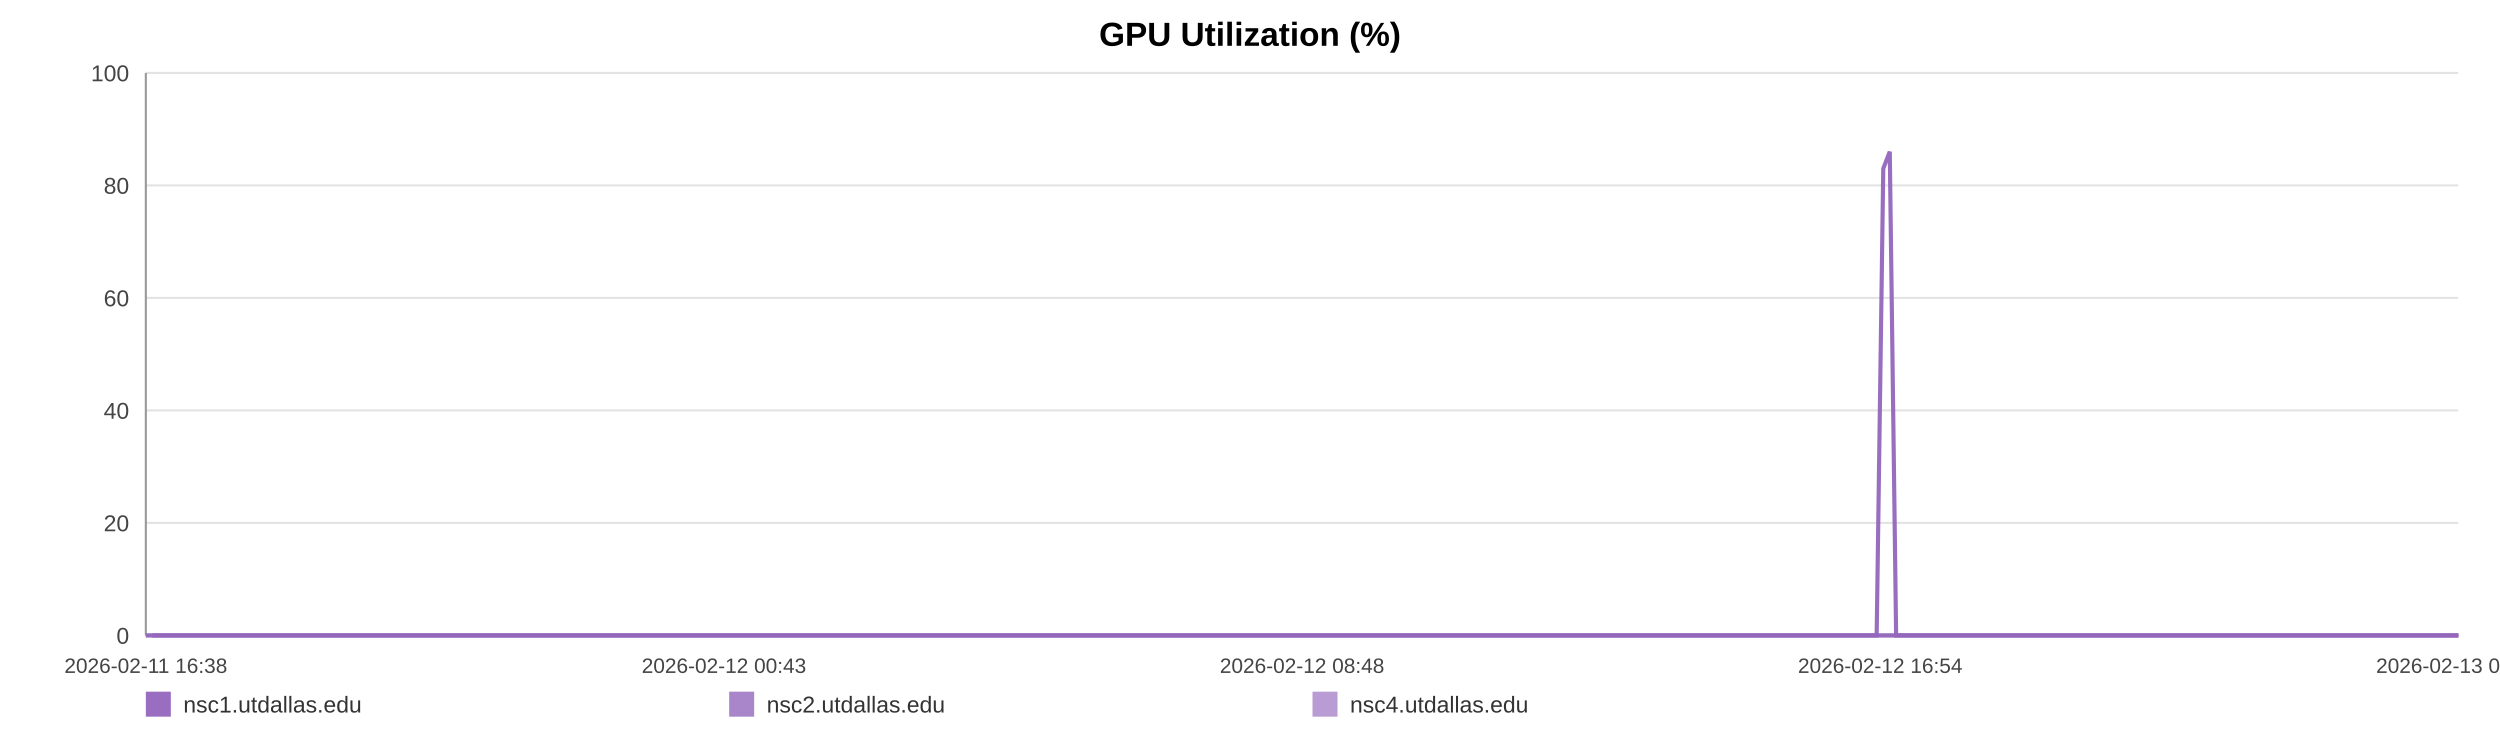
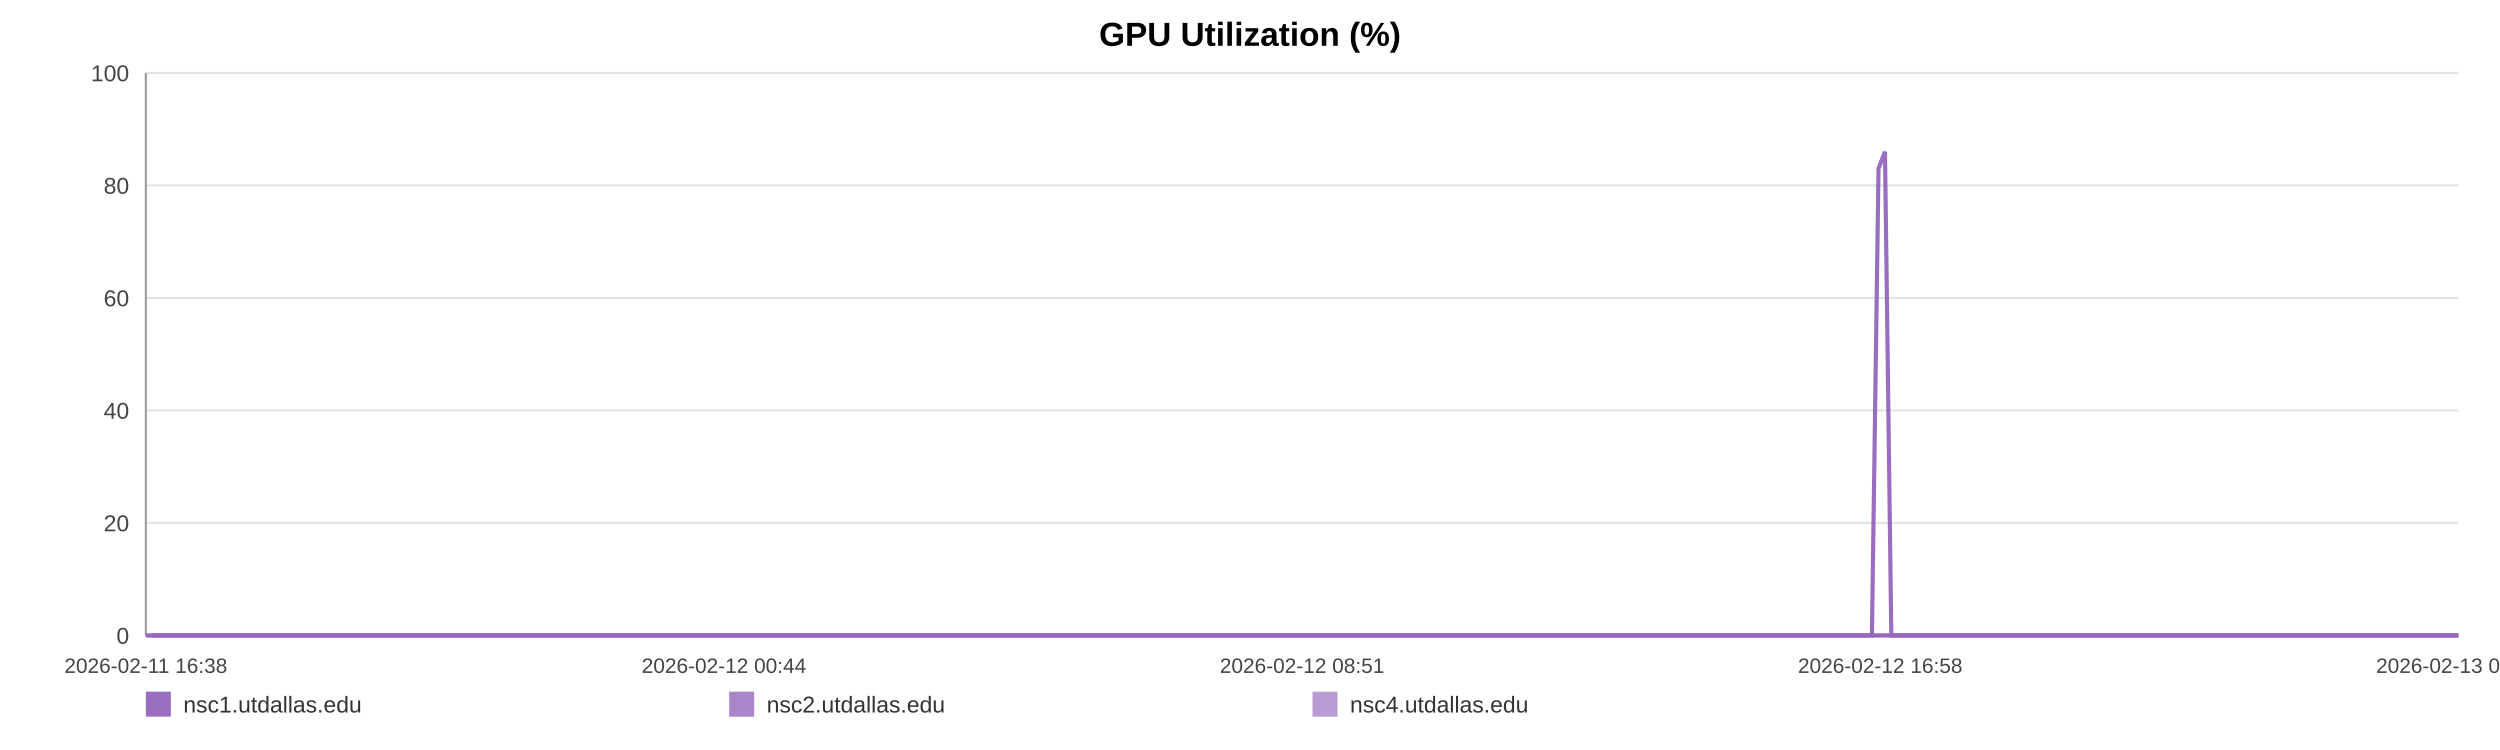
<svg xmlns="http://www.w3.org/2000/svg" width="1200" height="360" viewBox="0 0 1200 360" role="img" aria-label="GPU Utilization (%)">
  <rect width="100%" height="100%" fill="#ffffff" />
  <text x="600.0" y="22" text-anchor="middle" font-size="16" font-family="Arial, Helvetica, sans-serif" font-weight="bold">GPU Utilization (%)</text>
  <line x1="70" y1="35.00" x2="1180" y2="35.00" stroke="#e3e3e3" stroke-width="1" />
  <text x="62" y="39.00" text-anchor="end" font-size="11" fill="#444" font-family="Arial, Helvetica, sans-serif">100</text>
  <line x1="70" y1="89.00" x2="1180" y2="89.00" stroke="#e3e3e3" stroke-width="1" />
  <text x="62" y="93.00" text-anchor="end" font-size="11" fill="#444" font-family="Arial, Helvetica, sans-serif">80</text>
  <line x1="70" y1="143.00" x2="1180" y2="143.00" stroke="#e3e3e3" stroke-width="1" />
  <text x="62" y="147.00" text-anchor="end" font-size="11" fill="#444" font-family="Arial, Helvetica, sans-serif">60</text>
  <line x1="70" y1="197.00" x2="1180" y2="197.00" stroke="#e3e3e3" stroke-width="1" />
  <text x="62" y="201.00" text-anchor="end" font-size="11" fill="#444" font-family="Arial, Helvetica, sans-serif">40</text>
  <line x1="70" y1="251.00" x2="1180" y2="251.00" stroke="#e3e3e3" stroke-width="1" />
  <text x="62" y="255.00" text-anchor="end" font-size="11" fill="#444" font-family="Arial, Helvetica, sans-serif">20</text>
  <line x1="70" y1="305.00" x2="1180" y2="305.00" stroke="#e3e3e3" stroke-width="1" />
  <text x="62" y="309.00" text-anchor="end" font-size="11" fill="#444" font-family="Arial, Helvetica, sans-serif">0</text>
  <line x1="70" y1="35" x2="70" y2="305" stroke="#999" />
  <line x1="70" y1="305" x2="1180" y2="305" stroke="#999" />
  <text x="70.00" y="323" text-anchor="middle" font-size="10" fill="#444" font-family="Arial, Helvetica, sans-serif">2026-02-11 16:38</text>
-   <text x="347.50" y="323" text-anchor="middle" font-size="10" fill="#444" font-family="Arial, Helvetica, sans-serif">2026-02-12 00:43</text>
-   <text x="625.00" y="323" text-anchor="middle" font-size="10" fill="#444" font-family="Arial, Helvetica, sans-serif">2026-02-12 08:48</text>
-   <text x="902.50" y="323" text-anchor="middle" font-size="10" fill="#444" font-family="Arial, Helvetica, sans-serif">2026-02-12 16:54</text>
-   <text x="1180.00" y="323" text-anchor="middle" font-size="10" fill="#444" font-family="Arial, Helvetica, sans-serif">2026-02-13 00:59</text>
-   <polyline fill="none" stroke="#9467bd" stroke-opacity="0.95" stroke-width="2" points="73.08,305.00 76.17,305.00 79.23,305.00 82.32,305.00 85.43,305.00 88.48,305.00 91.57,305.00 94.90,305.00 97.96,305.00 101.02,305.00 104.08,305.00 107.20,305.00 110.26,305.00 113.32,305.00 118.86,305.00 123.63,305.00 126.74,305.00 129.89,305.00 132.96,305.00 136.03,305.00 139.04,305.00 142.15,305.00 145.22,305.00 148.31,305.00 151.41,305.00 154.55,305.00 157.63,305.00 160.72,305.00 163.95,305.00 167.06,305.00 170.13,305.00 173.28,305.00 176.36,305.00 179.44,305.00 182.61,305.00 185.66,305.00 188.74,305.00 191.87,305.00 194.91,305.00 197.99,305.00 201.03,305.00 204.10,305.00 207.19,305.00 210.24,305.00 213.39,305.00 216.50,305.00 219.54,305.00 222.60,305.00 225.71,305.00 228.79,305.00 232.31,305.00 235.38,305.00 238.45,305.00 241.50,305.00 244.56,305.00 247.61,305.00 250.67,305.00 253.76,305.00 256.82,305.00 259.96,305.00 263.03,305.00 266.07,305.00 269.17,305.00 272.28,305.00 275.35,305.00 278.44,305.00 281.48,305.00 284.53,305.00 287.59,305.00 290.64,305.00 293.70,305.00 296.78,305.00 299.83,305.00 302.91,305.00 306.00,305.00 309.04,305.00 312.13,305.00 315.18,305.00 318.24,305.00 321.40,305.00 324.46,305.00 327.53,305.00 330.63,305.00 333.69,305.00 336.78,305.00 339.85,305.00 342.89,305.00 345.93,305.00 349.03,305.00 352.13,305.00 355.20,305.00 358.30,305.00 361.33,305.00 364.42,305.00 367.48,305.00 370.55,305.00 373.60,305.00 376.68,305.00 379.73,305.00 382.82,305.00 385.90,305.00 388.98,305.00 392.06,305.00 395.17,305.00 398.27,305.00 401.34,305.00 404.40,305.00 407.47,305.00 410.53,305.00 413.63,305.00 416.71,305.00 419.78,305.00 422.85,305.00 425.93,305.00 429.02,305.00 432.12,305.00 435.24,305.00 438.30,305.00 441.38,305.00 444.46,305.00 447.53,305.00 450.60,305.00 453.69,305.00 457.03,305.00 460.09,305.00 463.20,305.00 466.27,305.00 469.32,305.00 472.37,305.00 475.39,305.00 478.46,305.00 481.54,305.00 484.61,305.00 487.67,305.00 490.73,305.00 493.80,305.00 496.85,305.00 499.99,305.00 503.05,305.00 506.12,305.00 509.17,305.00 512.25,305.00 515.31,305.00 518.40,305.00 521.49,305.00 524.56,305.00 527.64,305.00 530.71,305.00 533.76,305.00 536.82,305.00 539.89,305.00 542.96,305.00 546.04,305.00 549.15,305.00 552.23,305.00 555.30,305.00 558.40,305.00 561.48,305.00 564.53,305.00 567.62,305.00 570.70,305.00 573.82,305.00 576.94,305.00 580.00,305.00 583.08,305.00 586.13,305.00 589.18,305.00 592.25,305.00 595.33,305.00 598.39,305.00 601.43,305.00 604.49,305.00 607.59,305.00 610.67,305.00 613.76,305.00 616.83,305.00 619.97,305.00 623.04,305.00 626.11,305.00 629.17,305.00 632.22,305.00 635.56,305.00 638.71,305.00 641.76,305.00 644.82,305.00 647.85,305.00 650.93,305.00 654.00,305.00 657.09,305.00 660.18,305.00 663.24,305.00 666.30,305.00 669.37,305.00 672.52,305.00 675.59,305.00 678.64,305.00 681.70,305.00 684.81,305.00 687.95,305.00 691.09,305.00 694.14,305.00 697.22,305.00 700.30,305.00 703.36,305.00 706.44,305.00 709.52,305.00 712.64,305.00 715.70,305.00 718.75,305.00 721.85,305.00 724.93,305.00 728.00,305.00 731.08,305.00 734.19,305.00 737.27,305.00 740.33,305.00 743.37,305.00 746.43,305.00 749.52,305.00 752.59,305.00 755.64,305.00 758.71,305.00 761.75,305.00 764.82,305.00 767.92,305.00 771.00,305.00 774.08,305.00 777.20,305.00 780.28,305.00 783.37,305.00 786.43,305.00 789.52,305.00 792.59,305.00 795.67,305.00 798.75,305.00 801.89,305.00 804.97,305.00 808.06,305.00 811.13,305.00 814.19,305.00 817.28,305.00 820.32,305.00 823.39,305.00 826.49,305.00 829.56,305.00 832.64,305.00 835.72,305.00 838.82,305.00 841.89,305.00 844.96,305.00 848.06,305.00 851.17,305.00 854.23,305.00 857.29,305.00 860.39,305.00 863.50,305.00 866.59,305.00 869.65,305.00 872.72,305.00 876.13,305.00 879.23,305.00 882.31,305.00 885.39,305.00 888.49,305.00 891.58,305.00 894.66,305.00 897.75,305.00 900.80,305.00 903.97,80.90 907.09,72.80 910.14,305.00 913.20,305.00 916.28,305.00 919.36,305.00 922.44,305.00 925.63,305.00 928.71,305.00 931.78,305.00 934.89,305.00 938.21,305.00 941.29,305.00 945.16,305.00 950.36,305.00 953.50,305.00 956.65,305.00 959.72,305.00 962.73,305.00 965.79,305.00 968.91,305.00 972.00,305.00 975.10,305.00 978.30,305.00 981.48,305.00 984.74,305.00 987.83,305.00 990.91,305.00 993.99,305.00 997.10,305.00 1000.22,305.00 1003.32,305.00 1006.38,305.00 1009.45,305.00 1012.65,305.00 1015.75,305.00 1018.79,305.00 1021.88,305.00 1025.00,305.00 1028.20,305.00 1031.29,305.00 1034.37,305.00 1037.53,305.00 1040.48,305.00 1043.54,305.00 1046.67,305.00 1049.73,305.00 1052.86,305.00 1056.03,305.00 1059.12,305.00 1062.19,305.00 1065.30,305.00 1068.41,305.00 1071.49,305.00 1074.56,305.00 1077.61,305.00 1080.70,305.00 1083.79,305.00 1086.84,305.00 1090.51,305.00 1094.13,305.00 1097.77,305.00 1101.34,305.00 1104.86,305.00 1108.41,305.00 1112.05,305.00 1115.63,305.00 1118.72,305.00 1121.76,305.00 1124.82,305.00 1127.89,305.00 1130.97,305.00 1134.02,305.00 1137.08,305.00 1140.14,305.00 1143.22,305.00 1146.28,305.00 1149.35,305.00 1152.41,305.00 1155.48,305.00 1158.53,305.00 1161.60,305.00 1164.66,305.00 1167.74,305.00 1170.78,305.00 1173.86,305.00 1176.96,305.00 1180.00,305.00" />
-   <polyline fill="none" stroke="#9467bd" stroke-opacity="0.80" stroke-width="2" points="70.00,305.00 73.08,305.00 76.17,305.00 79.23,305.00 82.32,305.00 85.43,305.00 88.48,305.00 91.57,305.00 94.90,305.00 97.96,305.00 101.02,305.00 104.08,305.00 107.20,305.00 110.26,305.00 113.32,305.00 118.86,305.00 123.63,305.00 126.74,305.00 129.89,305.00 132.96,305.00 136.03,305.00 139.04,305.00 142.15,305.00 145.22,305.00 148.31,305.00 151.41,305.00 154.55,305.00 157.63,305.00 160.72,305.00 163.95,305.00 167.06,305.00 170.13,305.00 173.28,305.00 176.36,305.00 179.44,305.00 182.61,305.00 185.66,305.00 188.74,305.00 191.87,305.00 194.91,305.00 197.99,305.00 201.03,305.00 204.10,305.00 207.19,305.00 210.24,305.00 213.39,305.00 216.50,305.00 219.54,305.00 222.60,305.00 225.71,305.00 228.79,305.00 232.31,305.00 235.38,305.00 238.45,305.00 241.50,305.00 244.56,305.00 247.61,305.00 250.67,305.00 253.76,305.00 256.82,305.00 259.96,305.00 263.03,305.00 266.07,305.00 269.17,305.00 272.28,305.00 275.35,305.00 278.44,305.00 281.48,305.00 284.53,305.00 287.59,305.00 290.64,305.00 293.70,305.00 296.78,305.00 299.83,305.00 302.91,305.00 306.00,305.00 309.04,305.00 312.13,305.00 315.18,305.00 318.24,305.00 321.40,305.00 324.46,305.00 327.53,305.00 330.63,305.00 333.69,305.00 336.78,305.00 339.85,305.00 342.89,305.00 345.93,305.00 349.03,305.00 352.13,305.00 355.20,305.00 358.30,305.00 361.33,305.00 364.42,305.00 367.48,305.00 370.55,305.00 373.60,305.00 376.68,305.00 379.73,305.00 382.82,305.00 385.90,305.00 388.98,305.00 392.06,305.00 395.17,305.00 398.27,305.00 401.34,305.00 404.40,305.00 407.47,305.00 410.53,305.00 413.63,305.00 416.71,305.00 419.78,305.00 422.85,305.00 425.93,305.00 429.02,305.00 432.12,305.00 435.24,305.00 438.30,305.00 441.38,305.00 444.46,305.00 447.53,305.00 450.60,305.00 453.69,305.00 457.03,305.00 460.09,305.00 463.20,305.00 466.27,305.00 469.32,305.00 472.37,305.00 475.39,305.00 478.46,305.00 481.54,305.00 484.61,305.00 487.67,305.00 490.73,305.00 493.80,305.00 496.85,305.00 499.99,305.00 503.05,305.00 506.12,305.00 509.17,305.00 512.25,305.00 515.31,305.00 518.40,305.00 521.49,305.00 524.56,305.00 527.64,305.00 530.71,305.00 533.76,305.00 536.82,305.00 539.89,305.00 542.96,305.00 546.04,305.00 549.15,305.00 552.23,305.00 555.30,305.00 558.40,305.00 561.48,305.00 564.53,305.00 567.62,305.00 570.70,305.00 573.82,305.00 576.94,305.00 580.00,305.00 583.08,305.00 586.13,305.00 589.18,305.00 592.25,305.00 595.33,305.00 598.39,305.00 601.43,305.00 604.49,305.00 607.59,305.00 610.67,305.00 613.76,305.00 616.83,305.00 619.97,305.00 623.04,305.00 626.11,305.00 629.17,305.00 632.22,305.00 635.56,305.00 638.71,305.00 641.76,305.00 644.82,305.00 647.85,305.00 650.93,305.00 654.00,305.00 657.09,305.00 660.18,305.00 663.24,305.00 666.30,305.00 669.37,305.00 672.52,305.00 675.59,305.00 678.64,305.00 681.70,305.00 684.81,305.00 687.95,305.00 691.09,305.00 694.14,305.00 697.22,305.00 700.30,305.00 703.36,305.00 706.44,305.00 709.52,305.00 712.64,305.00 715.70,305.00 718.75,305.00 721.85,305.00 724.93,305.00 728.00,305.00 731.08,305.00 734.19,305.00 737.27,305.00 740.33,305.00 743.37,305.00 746.43,305.00 749.52,305.00 752.59,305.00 755.64,305.00 758.71,305.00 761.75,305.00 764.82,305.00 767.92,305.00 771.00,305.00 774.08,305.00 777.20,305.00 780.28,305.00 783.37,305.00 786.43,305.00 789.52,305.00 792.59,305.00 795.67,305.00 798.75,305.00 801.89,305.00 804.97,305.00 808.06,305.00 811.13,305.00 814.19,305.00 817.28,305.00 820.32,305.00 823.39,305.00 826.49,305.00 829.56,305.00 832.64,305.00 835.72,305.00 838.82,305.00 841.89,305.00 844.96,305.00 848.06,305.00 851.17,305.00 854.23,305.00 857.29,305.00 860.39,305.00 863.50,305.00 866.59,305.00 869.65,305.00 872.72,305.00 876.13,305.00 879.23,305.00 882.31,305.00 885.39,305.00 888.49,305.00 891.58,305.00 894.66,305.00 897.75,305.00 900.80,305.00 903.97,305.00 907.09,305.00 910.14,305.00 913.20,305.00 916.28,305.00 919.36,305.00 922.44,305.00 925.63,305.00 928.71,305.00 931.78,305.00 934.89,305.00 938.21,305.00 941.29,305.00 945.16,305.00 950.36,305.00 953.50,305.00 956.65,305.00 959.72,305.00 962.73,305.00 965.79,305.00 968.91,305.00 972.00,305.00 975.10,305.00 978.30,305.00 981.48,305.00 984.74,305.00 987.83,305.00 990.91,305.00 993.99,305.00 997.10,305.00 1000.22,305.00 1003.32,305.00 1006.38,305.00 1009.45,305.00 1012.65,305.00 1015.75,305.00 1018.79,305.00 1021.88,305.00 1025.00,305.00 1028.20,305.00 1031.29,305.00 1034.37,305.00 1037.53,305.00 1040.48,305.00 1043.54,305.00 1046.67,305.00 1049.73,305.00 1052.86,305.00 1056.03,305.00 1059.12,305.00 1062.19,305.00 1065.30,305.00 1068.41,305.00 1071.49,305.00 1074.56,305.00 1077.61,305.00 1080.70,305.00 1083.79,305.00 1086.84,305.00 1090.51,305.00 1094.13,305.00 1097.77,305.00 1101.34,305.00 1104.86,305.00 1108.41,305.00 1112.05,305.00 1115.63,305.00 1118.72,305.00 1121.76,305.00 1124.82,305.00 1127.89,305.00 1130.97,305.00 1134.02,305.00 1137.08,305.00 1140.14,305.00 1143.22,305.00 1146.28,305.00 1149.35,305.00 1152.41,305.00 1155.48,305.00 1158.53,305.00 1161.60,305.00 1164.66,305.00 1167.74,305.00 1170.78,305.00 1173.86,305.00 1176.96,305.00 1180.00,305.00" />
-   <polyline fill="none" stroke="#9467bd" stroke-opacity="0.65" stroke-width="2" points="70.00,305.00 73.08,305.00 76.17,305.00 79.23,305.00 82.32,305.00 85.43,305.00 88.48,305.00 91.57,305.00 94.90,305.00 97.96,305.00 101.02,305.00 104.08,305.00 107.20,305.00 110.26,305.00 113.32,305.00 118.86,305.00 123.63,305.00 126.74,305.00 129.89,305.00 132.96,305.00 136.03,305.00 139.04,305.00 142.15,305.00 145.22,305.00 148.31,305.00 151.41,305.00 154.55,305.00 157.63,305.00 160.72,305.00 163.95,305.00 167.06,305.00 170.13,305.00 173.28,305.00 176.36,305.00 179.44,305.00 182.61,305.00 185.66,305.00 188.74,305.00 191.87,305.00 194.91,305.00 197.99,305.00 201.03,305.00 204.10,305.00 207.19,305.00 210.24,305.00 213.39,305.00 216.50,305.00 219.54,305.00 222.60,305.00 225.71,305.00 228.79,305.00 232.31,305.00 235.38,305.00 238.45,305.00 241.50,305.00 244.56,305.00 247.61,305.00 250.67,305.00 253.76,305.00 256.82,305.00 259.96,305.00 263.03,305.00 266.07,305.00 269.17,305.00 272.28,305.00 275.35,305.00 278.44,305.00 281.48,305.00 284.53,305.00 287.59,305.00 290.64,305.00 293.70,305.00 296.78,305.00 299.83,305.00 302.91,305.00 306.00,305.00 309.04,305.00 312.13,305.00 315.18,305.00 318.24,305.00 321.40,305.00 324.46,305.00 327.53,305.00 330.63,305.00 333.69,305.00 336.78,305.00 339.85,305.00 342.89,305.00 345.93,305.00 349.03,305.00 352.13,305.00 355.20,305.00 358.30,305.00 361.33,305.00 364.42,305.00 367.48,305.00 370.55,305.00 373.60,305.00 376.68,305.00 379.73,305.00 382.82,305.00 385.90,305.00 388.98,305.00 392.06,305.00 395.17,305.00 398.27,305.00 401.34,305.00 404.40,305.00 407.47,305.00 410.53,305.00 413.63,305.00 416.71,305.00 419.78,305.00 422.85,305.00 425.93,305.00 429.02,305.00 432.12,305.00 435.24,305.00 438.30,305.00 441.38,305.00 444.46,305.00 447.53,305.00 450.60,305.00 453.69,305.00 457.03,305.00 460.09,305.00 463.20,305.00 466.27,305.00 469.32,305.00 472.37,305.00 475.39,305.00 478.46,305.00 481.54,305.00 484.61,305.00 487.67,305.00 490.73,305.00 493.80,305.00 496.85,305.00 499.99,305.00 503.05,305.00 506.12,305.00 509.17,305.00 512.25,305.00 515.31,305.00 518.40,305.00 521.49,305.00 524.56,305.00 527.64,305.00 530.71,305.00 533.76,305.00 536.82,305.00 539.89,305.00 542.96,305.00 546.04,305.00 549.15,305.00 552.23,305.00 555.30,305.00 558.40,305.00 561.48,305.00 564.53,305.00 567.62,305.00 570.70,305.00 573.82,305.00 576.94,305.00 580.00,305.00 583.08,305.00 586.13,305.00 589.18,305.00 592.25,305.00 595.33,305.00 598.39,305.00 601.43,305.00 604.49,305.00 607.59,305.00 610.67,305.00 613.76,305.00 616.83,305.00 619.97,305.00 623.04,305.00 626.11,305.00 629.17,305.00 632.22,305.00 635.56,305.00 638.71,305.00 641.76,305.00 644.82,305.00 647.85,305.00 650.93,305.00 654.00,305.00 657.09,305.00 660.18,305.00 663.24,305.00 666.30,305.00 669.37,305.00 672.52,305.00 675.59,305.00 678.64,305.00 681.70,305.00 684.81,305.00 687.95,305.00 691.09,305.00 694.14,305.00 697.22,305.00 700.30,305.00 703.36,305.00 706.44,305.00 709.52,305.00 712.64,305.00 715.70,305.00 718.75,305.00 721.85,305.00 724.93,305.00 728.00,305.00 731.08,305.00 734.19,305.00 737.27,305.00 740.33,305.00 743.37,305.00 746.43,305.00 749.52,305.00 752.59,305.00 755.64,305.00 758.71,305.00 761.75,305.00 764.82,305.00 767.92,305.00 771.00,305.00 774.08,305.00 777.20,305.00 780.28,305.00 783.37,305.00 786.43,305.00 789.52,305.00 792.59,305.00 795.67,305.00 798.75,305.00 801.89,305.00 804.97,305.00 808.06,305.00 811.13,305.00 814.19,305.00 817.28,305.00 820.32,305.00 823.39,305.00 826.49,305.00 829.56,305.00 832.64,305.00 835.72,305.00 838.82,305.00 841.89,305.00 844.96,305.00 848.06,305.00 851.17,305.00 854.23,305.00 857.29,305.00 860.39,305.00 863.50,305.00 866.59,305.00 869.65,305.00 872.72,305.00 876.13,305.00 879.23,305.00 882.31,305.00 885.39,305.00 888.49,305.00 891.58,305.00 894.66,305.00 897.75,305.00 900.80,305.00 903.97,305.00 907.09,305.00 910.14,305.00 913.20,305.00 916.28,305.00 919.36,305.00 922.44,305.00 925.63,305.00 928.71,305.00 931.78,305.00 934.89,305.00 938.21,305.00 941.29,305.00 945.16,305.00 950.36,305.00 953.50,305.00 956.65,305.00 959.72,305.00 962.73,305.00 965.79,305.00 968.91,305.00 972.00,305.00 975.10,305.00 978.30,305.00 981.48,305.00 984.74,305.00 987.83,305.00 990.91,305.00 993.99,305.00 997.10,305.00 1000.22,305.00 1003.32,305.00 1006.38,305.00 1009.45,305.00 1012.65,305.00 1015.75,305.00 1018.79,305.00 1021.88,305.00 1025.00,305.00 1028.20,305.00 1031.29,305.00 1034.37,305.00 1037.53,305.00 1040.48,305.00 1043.54,305.00 1046.67,305.00 1049.73,305.00 1052.86,305.00 1056.03,305.00 1059.12,305.00 1062.19,305.00 1065.30,305.00 1068.41,305.00 1071.49,305.00 1074.56,305.00 1077.61,305.00 1080.70,305.00 1083.79,305.00 1086.84,305.00 1090.51,305.00 1094.13,305.00 1097.77,305.00 1101.34,305.00 1104.86,305.00 1108.41,305.00 1112.05,305.00 1115.63,305.00 1118.72,305.00 1121.76,305.00 1124.82,305.00 1127.89,305.00 1130.97,305.00 1134.02,305.00 1137.08,305.00 1140.14,305.00 1143.22,305.00 1146.28,305.00 1149.35,305.00 1152.41,305.00 1155.48,305.00 1158.53,305.00 1161.60,305.00 1164.66,305.00 1167.74,305.00 1170.78,305.00 1173.86,305.00 1176.96,305.00 1180.00,305.00" />
+   <text x="347.50" y="323" text-anchor="middle" font-size="10" fill="#444" font-family="Arial, Helvetica, sans-serif">2026-02-12 00:44</text>
+   <text x="625.00" y="323" text-anchor="middle" font-size="10" fill="#444" font-family="Arial, Helvetica, sans-serif">2026-02-12 08:51</text>
+   <text x="902.50" y="323" text-anchor="middle" font-size="10" fill="#444" font-family="Arial, Helvetica, sans-serif">2026-02-12 16:58</text>
+   <text x="1180.00" y="323" text-anchor="middle" font-size="10" fill="#444" font-family="Arial, Helvetica, sans-serif">2026-02-13 01:04</text>
+   <polyline fill="none" stroke="#9467bd" stroke-opacity="0.95" stroke-width="2" points="73.07,305.00 76.15,305.00 79.21,305.00 82.29,305.00 85.39,305.00 88.43,305.00 91.51,305.00 94.83,305.00 97.88,305.00 100.93,305.00 103.98,305.00 107.10,305.00 110.15,305.00 113.20,305.00 118.72,305.00 123.48,305.00 126.58,305.00 129.73,305.00 132.79,305.00 135.85,305.00 138.85,305.00 141.95,305.00 145.01,305.00 148.10,305.00 151.19,305.00 154.31,305.00 157.39,305.00 160.47,305.00 163.69,305.00 166.79,305.00 169.85,305.00 173.00,305.00 176.07,305.00 179.14,305.00 182.30,305.00 185.34,305.00 188.41,305.00 191.54,305.00 194.57,305.00 197.64,305.00 200.67,305.00 203.73,305.00 206.81,305.00 209.86,305.00 213.00,305.00 216.09,305.00 219.13,305.00 222.19,305.00 225.28,305.00 228.35,305.00 231.86,305.00 234.93,305.00 237.99,305.00 241.03,305.00 244.08,305.00 247.12,305.00 250.17,305.00 253.25,305.00 256.31,305.00 259.44,305.00 262.50,305.00 265.53,305.00 268.62,305.00 271.73,305.00 274.79,305.00 277.87,305.00 280.90,305.00 283.94,305.00 286.99,305.00 290.03,305.00 293.09,305.00 296.16,305.00 299.20,305.00 302.27,305.00 305.35,305.00 308.38,305.00 311.47,305.00 314.51,305.00 317.56,305.00 320.71,305.00 323.77,305.00 326.83,305.00 329.92,305.00 332.97,305.00 336.05,305.00 339.11,305.00 342.14,305.00 345.18,305.00 348.27,305.00 351.36,305.00 354.42,305.00 357.51,305.00 360.54,305.00 363.62,305.00 366.67,305.00 369.73,305.00 372.77,305.00 375.84,305.00 378.88,305.00 381.97,305.00 385.04,305.00 388.11,305.00 391.17,305.00 394.28,305.00 397.37,305.00 400.43,305.00 403.48,305.00 406.54,305.00 409.59,305.00 412.69,305.00 415.76,305.00 418.82,305.00 421.88,305.00 424.96,305.00 428.04,305.00 431.13,305.00 434.24,305.00 437.29,305.00 440.36,305.00 443.43,305.00 446.49,305.00 449.55,305.00 452.64,305.00 455.97,305.00 459.02,305.00 462.13,305.00 465.19,305.00 468.23,305.00 471.27,305.00 474.28,305.00 477.34,305.00 480.41,305.00 483.47,305.00 486.52,305.00 489.58,305.00 492.64,305.00 495.68,305.00 498.81,305.00 501.86,305.00 504.92,305.00 507.97,305.00 511.04,305.00 514.09,305.00 517.17,305.00 520.25,305.00 523.32,305.00 526.39,305.00 529.45,305.00 532.49,305.00 535.54,305.00 538.60,305.00 541.66,305.00 544.74,305.00 547.84,305.00 550.91,305.00 553.97,305.00 557.07,305.00 560.13,305.00 563.18,305.00 566.26,305.00 569.32,305.00 572.44,305.00 575.55,305.00 578.60,305.00 581.68,305.00 584.72,305.00 587.76,305.00 590.82,305.00 593.89,305.00 596.94,305.00 599.97,305.00 603.02,305.00 606.12,305.00 609.19,305.00 612.27,305.00 615.33,305.00 618.47,305.00 621.53,305.00 624.59,305.00 627.64,305.00 630.68,305.00 634.01,305.00 637.15,305.00 640.19,305.00 643.24,305.00 646.26,305.00 649.34,305.00 652.40,305.00 655.48,305.00 658.56,305.00 661.61,305.00 664.66,305.00 667.73,305.00 670.87,305.00 673.93,305.00 676.97,305.00 680.03,305.00 683.13,305.00 686.25,305.00 689.39,305.00 692.43,305.00 695.50,305.00 698.57,305.00 701.62,305.00 704.70,305.00 707.77,305.00 710.88,305.00 713.93,305.00 716.97,305.00 720.07,305.00 723.14,305.00 726.20,305.00 729.27,305.00 732.37,305.00 735.44,305.00 738.49,305.00 741.53,305.00 744.58,305.00 747.65,305.00 750.71,305.00 753.77,305.00 756.83,305.00 759.86,305.00 762.92,305.00 766.01,305.00 769.08,305.00 772.15,305.00 775.26,305.00 778.33,305.00 781.42,305.00 784.47,305.00 787.55,305.00 790.61,305.00 793.68,305.00 796.75,305.00 799.89,305.00 802.95,305.00 806.03,305.00 809.10,305.00 812.15,305.00 815.23,305.00 818.26,305.00 821.32,305.00 824.41,305.00 827.48,305.00 830.55,305.00 833.62,305.00 836.71,305.00 839.77,305.00 842.84,305.00 845.93,305.00 849.03,305.00 852.08,305.00 855.14,305.00 858.23,305.00 861.32,305.00 864.40,305.00 867.46,305.00 870.52,305.00 873.93,305.00 877.01,305.00 880.08,305.00 883.15,305.00 886.25,305.00 889.33,305.00 892.40,305.00 895.48,305.00 898.52,305.00 901.69,80.90 904.79,72.80 907.83,305.00 910.89,305.00 913.96,305.00 917.03,305.00 920.10,305.00 923.29,305.00 926.36,305.00 929.42,305.00 932.52,305.00 935.83,305.00 938.90,305.00 942.76,305.00 947.95,305.00 951.08,305.00 954.22,305.00 957.28,305.00 960.28,305.00 963.33,305.00 966.45,305.00 969.53,305.00 972.62,305.00 975.81,305.00 978.99,305.00 982.24,305.00 985.31,305.00 988.38,305.00 991.45,305.00 994.56,305.00 997.67,305.00 1000.77,305.00 1003.82,305.00 1006.88,305.00 1010.07,305.00 1013.16,305.00 1016.19,305.00 1019.27,305.00 1022.39,305.00 1025.57,305.00 1028.66,305.00 1031.73,305.00 1034.88,305.00 1037.82,305.00 1040.87,305.00 1044.00,305.00 1047.05,305.00 1050.17,305.00 1053.33,305.00 1056.41,305.00 1059.47,305.00 1062.58,305.00 1065.67,305.00 1068.74,305.00 1071.80,305.00 1074.85,305.00 1077.93,305.00 1081.01,305.00 1084.05,305.00 1087.71,305.00 1091.32,305.00 1094.95,305.00 1098.52,305.00 1102.03,305.00 1105.56,305.00 1109.19,305.00 1112.76,305.00 1115.84,305.00 1118.87,305.00 1121.93,305.00 1124.99,305.00 1128.06,305.00 1131.11,305.00 1134.16,305.00 1137.21,305.00 1140.28,305.00 1143.34,305.00 1146.40,305.00 1149.45,305.00 1152.51,305.00 1155.55,305.00 1158.61,305.00 1161.66,305.00 1164.73,305.00 1167.76,305.00 1170.84,305.00 1173.93,305.00 1176.96,305.00 1180.00,305.00" />
+   <polyline fill="none" stroke="#9467bd" stroke-opacity="0.80" stroke-width="2" points="70.00,305.00 73.07,305.00 76.15,305.00 79.21,305.00 82.29,305.00 85.39,305.00 88.43,305.00 91.51,305.00 94.83,305.00 97.88,305.00 100.93,305.00 103.98,305.00 107.10,305.00 110.15,305.00 113.20,305.00 118.72,305.00 123.48,305.00 126.58,305.00 129.73,305.00 132.79,305.00 135.85,305.00 138.85,305.00 141.95,305.00 145.01,305.00 148.10,305.00 151.19,305.00 154.31,305.00 157.39,305.00 160.47,305.00 163.69,305.00 166.79,305.00 169.85,305.00 173.00,305.00 176.07,305.00 179.14,305.00 182.30,305.00 185.34,305.00 188.41,305.00 191.54,305.00 194.57,305.00 197.64,305.00 200.67,305.00 203.73,305.00 206.81,305.00 209.86,305.00 213.00,305.00 216.09,305.00 219.13,305.00 222.19,305.00 225.28,305.00 228.35,305.00 231.86,305.00 234.93,305.00 237.99,305.00 241.03,305.00 244.08,305.00 247.12,305.00 250.17,305.00 253.25,305.00 256.31,305.00 259.44,305.00 262.50,305.00 265.53,305.00 268.62,305.00 271.73,305.00 274.79,305.00 277.87,305.00 280.90,305.00 283.94,305.00 286.99,305.00 290.03,305.00 293.09,305.00 296.16,305.00 299.20,305.00 302.27,305.00 305.35,305.00 308.38,305.00 311.47,305.00 314.51,305.00 317.56,305.00 320.71,305.00 323.77,305.00 326.83,305.00 329.92,305.00 332.97,305.00 336.05,305.00 339.11,305.00 342.14,305.00 345.18,305.00 348.27,305.00 351.36,305.00 354.42,305.00 357.51,305.00 360.54,305.00 363.62,305.00 366.67,305.00 369.73,305.00 372.77,305.00 375.84,305.00 378.88,305.00 381.97,305.00 385.04,305.00 388.11,305.00 391.17,305.00 394.28,305.00 397.37,305.00 400.43,305.00 403.48,305.00 406.54,305.00 409.59,305.00 412.69,305.00 415.76,305.00 418.82,305.00 421.88,305.00 424.96,305.00 428.04,305.00 431.13,305.00 434.24,305.00 437.29,305.00 440.36,305.00 443.43,305.00 446.49,305.00 449.55,305.00 452.64,305.00 455.97,305.00 459.02,305.00 462.13,305.00 465.19,305.00 468.23,305.00 471.27,305.00 474.28,305.00 477.34,305.00 480.41,305.00 483.47,305.00 486.52,305.00 489.58,305.00 492.64,305.00 495.68,305.00 498.81,305.00 501.86,305.00 504.92,305.00 507.97,305.00 511.04,305.00 514.09,305.00 517.17,305.00 520.25,305.00 523.32,305.00 526.39,305.00 529.45,305.00 532.49,305.00 535.54,305.00 538.60,305.00 541.66,305.00 544.74,305.00 547.84,305.00 550.91,305.00 553.97,305.00 557.07,305.00 560.13,305.00 563.18,305.00 566.26,305.00 569.32,305.00 572.44,305.00 575.55,305.00 578.60,305.00 581.68,305.00 584.72,305.00 587.76,305.00 590.82,305.00 593.89,305.00 596.94,305.00 599.97,305.00 603.02,305.00 606.12,305.00 609.19,305.00 612.27,305.00 615.33,305.00 618.47,305.00 621.53,305.00 624.59,305.00 627.64,305.00 630.68,305.00 634.01,305.00 637.15,305.00 640.19,305.00 643.24,305.00 646.26,305.00 649.34,305.00 652.40,305.00 655.48,305.00 658.56,305.00 661.61,305.00 664.66,305.00 667.73,305.00 670.87,305.00 673.93,305.00 676.97,305.00 680.03,305.00 683.13,305.00 686.25,305.00 689.39,305.00 692.43,305.00 695.50,305.00 698.57,305.00 701.62,305.00 704.70,305.00 707.77,305.00 710.88,305.00 713.93,305.00 716.97,305.00 720.07,305.00 723.14,305.00 726.20,305.00 729.27,305.00 732.37,305.00 735.44,305.00 738.49,305.00 741.53,305.00 744.58,305.00 747.65,305.00 750.71,305.00 753.77,305.00 756.83,305.00 759.86,305.00 762.92,305.00 766.01,305.00 769.08,305.00 772.15,305.00 775.26,305.00 778.33,305.00 781.42,305.00 784.47,305.00 787.55,305.00 790.61,305.00 793.68,305.00 796.75,305.00 799.89,305.00 802.95,305.00 806.03,305.00 809.10,305.00 812.15,305.00 815.23,305.00 818.26,305.00 821.32,305.00 824.41,305.00 827.48,305.00 830.55,305.00 833.62,305.00 836.71,305.00 839.77,305.00 842.84,305.00 845.93,305.00 849.03,305.00 852.08,305.00 855.14,305.00 858.23,305.00 861.32,305.00 864.40,305.00 867.46,305.00 870.52,305.00 873.93,305.00 877.01,305.00 880.08,305.00 883.15,305.00 886.25,305.00 889.33,305.00 892.40,305.00 895.48,305.00 898.52,305.00 901.69,305.00 904.79,305.00 907.83,305.00 910.89,305.00 913.96,305.00 917.03,305.00 920.10,305.00 923.29,305.00 926.36,305.00 929.42,305.00 932.52,305.00 935.83,305.00 938.90,305.00 942.76,305.00 947.95,305.00 951.08,305.00 954.22,305.00 957.28,305.00 960.28,305.00 963.33,305.00 966.45,305.00 969.53,305.00 972.62,305.00 975.81,305.00 978.99,305.00 982.24,305.00 985.31,305.00 988.38,305.00 991.45,305.00 994.56,305.00 997.67,305.00 1000.77,305.00 1003.82,305.00 1006.88,305.00 1010.07,305.00 1013.16,305.00 1016.19,305.00 1019.27,305.00 1022.39,305.00 1025.57,305.00 1028.66,305.00 1031.73,305.00 1034.88,305.00 1037.82,305.00 1040.87,305.00 1044.00,305.00 1047.05,305.00 1050.17,305.00 1053.33,305.00 1056.41,305.00 1059.47,305.00 1062.58,305.00 1065.67,305.00 1068.74,305.00 1071.80,305.00 1074.85,305.00 1077.93,305.00 1081.01,305.00 1084.05,305.00 1087.71,305.00 1091.32,305.00 1094.95,305.00 1098.52,305.00 1102.03,305.00 1105.56,305.00 1109.19,305.00 1112.76,305.00 1115.84,305.00 1118.87,305.00 1121.93,305.00 1124.99,305.00 1128.06,305.00 1131.11,305.00 1134.16,305.00 1137.21,305.00 1140.28,305.00 1143.34,305.00 1146.40,305.00 1149.45,305.00 1152.51,305.00 1155.55,305.00 1158.61,305.00 1161.66,305.00 1164.73,305.00 1167.76,305.00 1170.84,305.00 1173.93,305.00 1176.96,305.00 1180.00,305.00" />
+   <polyline fill="none" stroke="#9467bd" stroke-opacity="0.65" stroke-width="2" points="70.00,305.00 73.07,305.00 76.15,305.00 79.21,305.00 82.29,305.00 85.39,305.00 88.43,305.00 91.51,305.00 94.83,305.00 97.88,305.00 100.93,305.00 103.98,305.00 107.10,305.00 110.15,305.00 113.20,305.00 118.72,305.00 123.48,305.00 126.58,305.00 129.73,305.00 132.79,305.00 135.85,305.00 138.85,305.00 141.95,305.00 145.01,305.00 148.10,305.00 151.19,305.00 154.31,305.00 157.39,305.00 160.47,305.00 163.69,305.00 166.79,305.00 169.85,305.00 173.00,305.00 176.07,305.00 179.14,305.00 182.30,305.00 185.34,305.00 188.41,305.00 191.54,305.00 194.57,305.00 197.64,305.00 200.67,305.00 203.73,305.00 206.81,305.00 209.86,305.00 213.00,305.00 216.09,305.00 219.13,305.00 222.19,305.00 225.28,305.00 228.35,305.00 231.86,305.00 234.93,305.00 237.99,305.00 241.03,305.00 244.08,305.00 247.12,305.00 250.17,305.00 253.25,305.00 256.31,305.00 259.44,305.00 262.50,305.00 265.53,305.00 268.62,305.00 271.73,305.00 274.79,305.00 277.87,305.00 280.90,305.00 283.94,305.00 286.99,305.00 290.03,305.00 293.09,305.00 296.16,305.00 299.20,305.00 302.27,305.00 305.35,305.00 308.38,305.00 311.47,305.00 314.51,305.00 317.56,305.00 320.71,305.00 323.77,305.00 326.83,305.00 329.92,305.00 332.97,305.00 336.05,305.00 339.11,305.00 342.14,305.00 345.18,305.00 348.27,305.00 351.36,305.00 354.42,305.00 357.51,305.00 360.54,305.00 363.62,305.00 366.67,305.00 369.73,305.00 372.77,305.00 375.84,305.00 378.88,305.00 381.97,305.00 385.04,305.00 388.11,305.00 391.17,305.00 394.28,305.00 397.37,305.00 400.43,305.00 403.48,305.00 406.54,305.00 409.59,305.00 412.69,305.00 415.76,305.00 418.82,305.00 421.88,305.00 424.96,305.00 428.04,305.00 431.13,305.00 434.24,305.00 437.29,305.00 440.36,305.00 443.43,305.00 446.49,305.00 449.55,305.00 452.64,305.00 455.97,305.00 459.02,305.00 462.13,305.00 465.19,305.00 468.23,305.00 471.27,305.00 474.28,305.00 477.34,305.00 480.41,305.00 483.47,305.00 486.52,305.00 489.58,305.00 492.64,305.00 495.68,305.00 498.81,305.00 501.86,305.00 504.92,305.00 507.97,305.00 511.04,305.00 514.09,305.00 517.17,305.00 520.25,305.00 523.32,305.00 526.39,305.00 529.45,305.00 532.49,305.00 535.54,305.00 538.60,305.00 541.66,305.00 544.74,305.00 547.84,305.00 550.91,305.00 553.97,305.00 557.07,305.00 560.13,305.00 563.18,305.00 566.26,305.00 569.32,305.00 572.44,305.00 575.55,305.00 578.60,305.00 581.68,305.00 584.72,305.00 587.76,305.00 590.82,305.00 593.89,305.00 596.94,305.00 599.97,305.00 603.02,305.00 606.12,305.00 609.19,305.00 612.27,305.00 615.33,305.00 618.47,305.00 621.53,305.00 624.59,305.00 627.64,305.00 630.68,305.00 634.01,305.00 637.15,305.00 640.19,305.00 643.24,305.00 646.26,305.00 649.34,305.00 652.40,305.00 655.48,305.00 658.56,305.00 661.61,305.00 664.66,305.00 667.73,305.00 670.87,305.00 673.93,305.00 676.97,305.00 680.03,305.00 683.13,305.00 686.25,305.00 689.39,305.00 692.43,305.00 695.50,305.00 698.57,305.00 701.62,305.00 704.70,305.00 707.77,305.00 710.88,305.00 713.93,305.00 716.97,305.00 720.07,305.00 723.14,305.00 726.20,305.00 729.27,305.00 732.37,305.00 735.44,305.00 738.49,305.00 741.53,305.00 744.58,305.00 747.65,305.00 750.71,305.00 753.77,305.00 756.83,305.00 759.86,305.00 762.92,305.00 766.01,305.00 769.08,305.00 772.15,305.00 775.26,305.00 778.33,305.00 781.42,305.00 784.47,305.00 787.55,305.00 790.61,305.00 793.68,305.00 796.75,305.00 799.89,305.00 802.95,305.00 806.03,305.00 809.10,305.00 812.15,305.00 815.23,305.00 818.26,305.00 821.32,305.00 824.41,305.00 827.48,305.00 830.55,305.00 833.62,305.00 836.71,305.00 839.77,305.00 842.84,305.00 845.93,305.00 849.03,305.00 852.08,305.00 855.14,305.00 858.23,305.00 861.32,305.00 864.40,305.00 867.46,305.00 870.52,305.00 873.93,305.00 877.01,305.00 880.08,305.00 883.15,305.00 886.25,305.00 889.33,305.00 892.40,305.00 895.48,305.00 898.52,305.00 901.69,305.00 904.79,305.00 907.83,305.00 910.89,305.00 913.96,305.00 917.03,305.00 920.10,305.00 923.29,305.00 926.36,305.00 929.42,305.00 932.52,305.00 935.83,305.00 938.90,305.00 942.76,305.00 947.95,305.00 951.08,305.00 954.22,305.00 957.28,305.00 960.28,305.00 963.33,305.00 966.45,305.00 969.53,305.00 972.62,305.00 975.81,305.00 978.99,305.00 982.24,305.00 985.31,305.00 988.38,305.00 991.45,305.00 994.56,305.00 997.67,305.00 1000.77,305.00 1003.82,305.00 1006.88,305.00 1010.07,305.00 1013.16,305.00 1016.19,305.00 1019.27,305.00 1022.39,305.00 1025.57,305.00 1028.66,305.00 1031.73,305.00 1034.88,305.00 1037.82,305.00 1040.87,305.00 1044.00,305.00 1047.05,305.00 1050.17,305.00 1053.33,305.00 1056.41,305.00 1059.47,305.00 1062.58,305.00 1065.67,305.00 1068.74,305.00 1071.80,305.00 1074.85,305.00 1077.93,305.00 1081.01,305.00 1084.05,305.00 1087.71,305.00 1091.32,305.00 1094.95,305.00 1098.52,305.00 1102.03,305.00 1105.56,305.00 1109.19,305.00 1112.76,305.00 1115.84,305.00 1118.87,305.00 1121.93,305.00 1124.99,305.00 1128.06,305.00 1131.11,305.00 1134.16,305.00 1137.21,305.00 1140.28,305.00 1143.34,305.00 1146.40,305.00 1149.45,305.00 1152.51,305.00 1155.55,305.00 1158.61,305.00 1161.66,305.00 1164.73,305.00 1167.76,305.00 1170.84,305.00 1173.93,305.00 1176.96,305.00 1180.00,305.00" />
  <rect x="70" y="332" width="12" height="12" fill="#9467bd" fill-opacity="0.95" />
  <text x="88" y="342" font-size="11" fill="#333" font-family="Arial, Helvetica, sans-serif">nsc1.utdallas.edu</text>
  <rect x="350" y="332" width="12" height="12" fill="#9467bd" fill-opacity="0.80" />
  <text x="368" y="342" font-size="11" fill="#333" font-family="Arial, Helvetica, sans-serif">nsc2.utdallas.edu</text>
  <rect x="630" y="332" width="12" height="12" fill="#9467bd" fill-opacity="0.65" />
  <text x="648" y="342" font-size="11" fill="#333" font-family="Arial, Helvetica, sans-serif">nsc4.utdallas.edu</text>
</svg>
